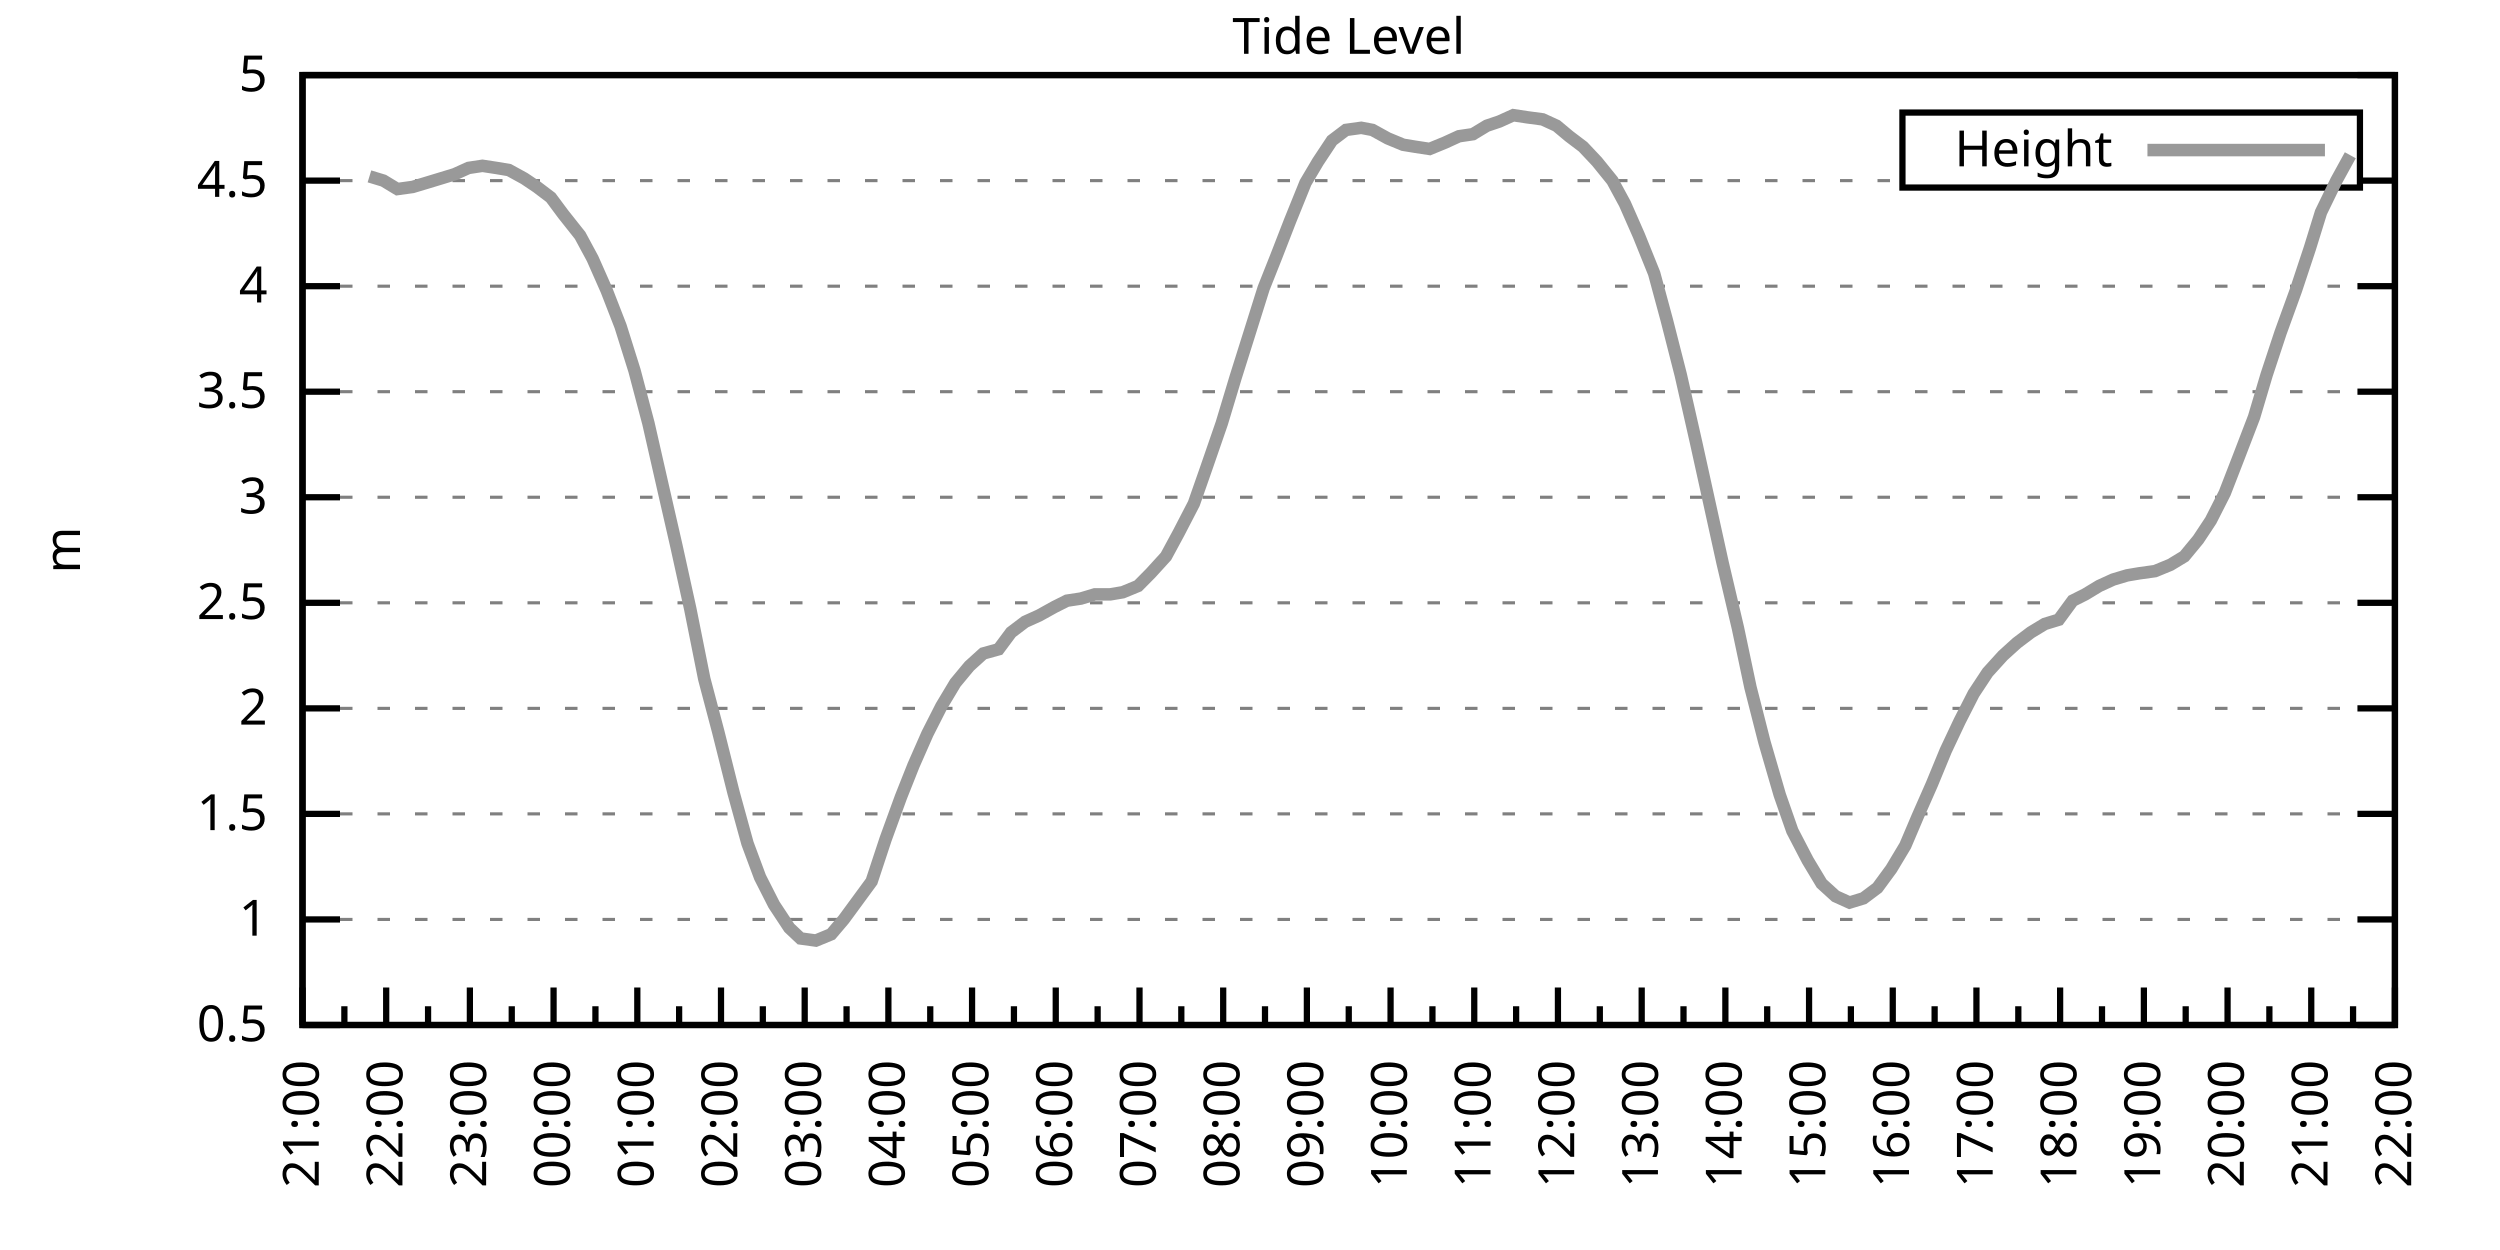
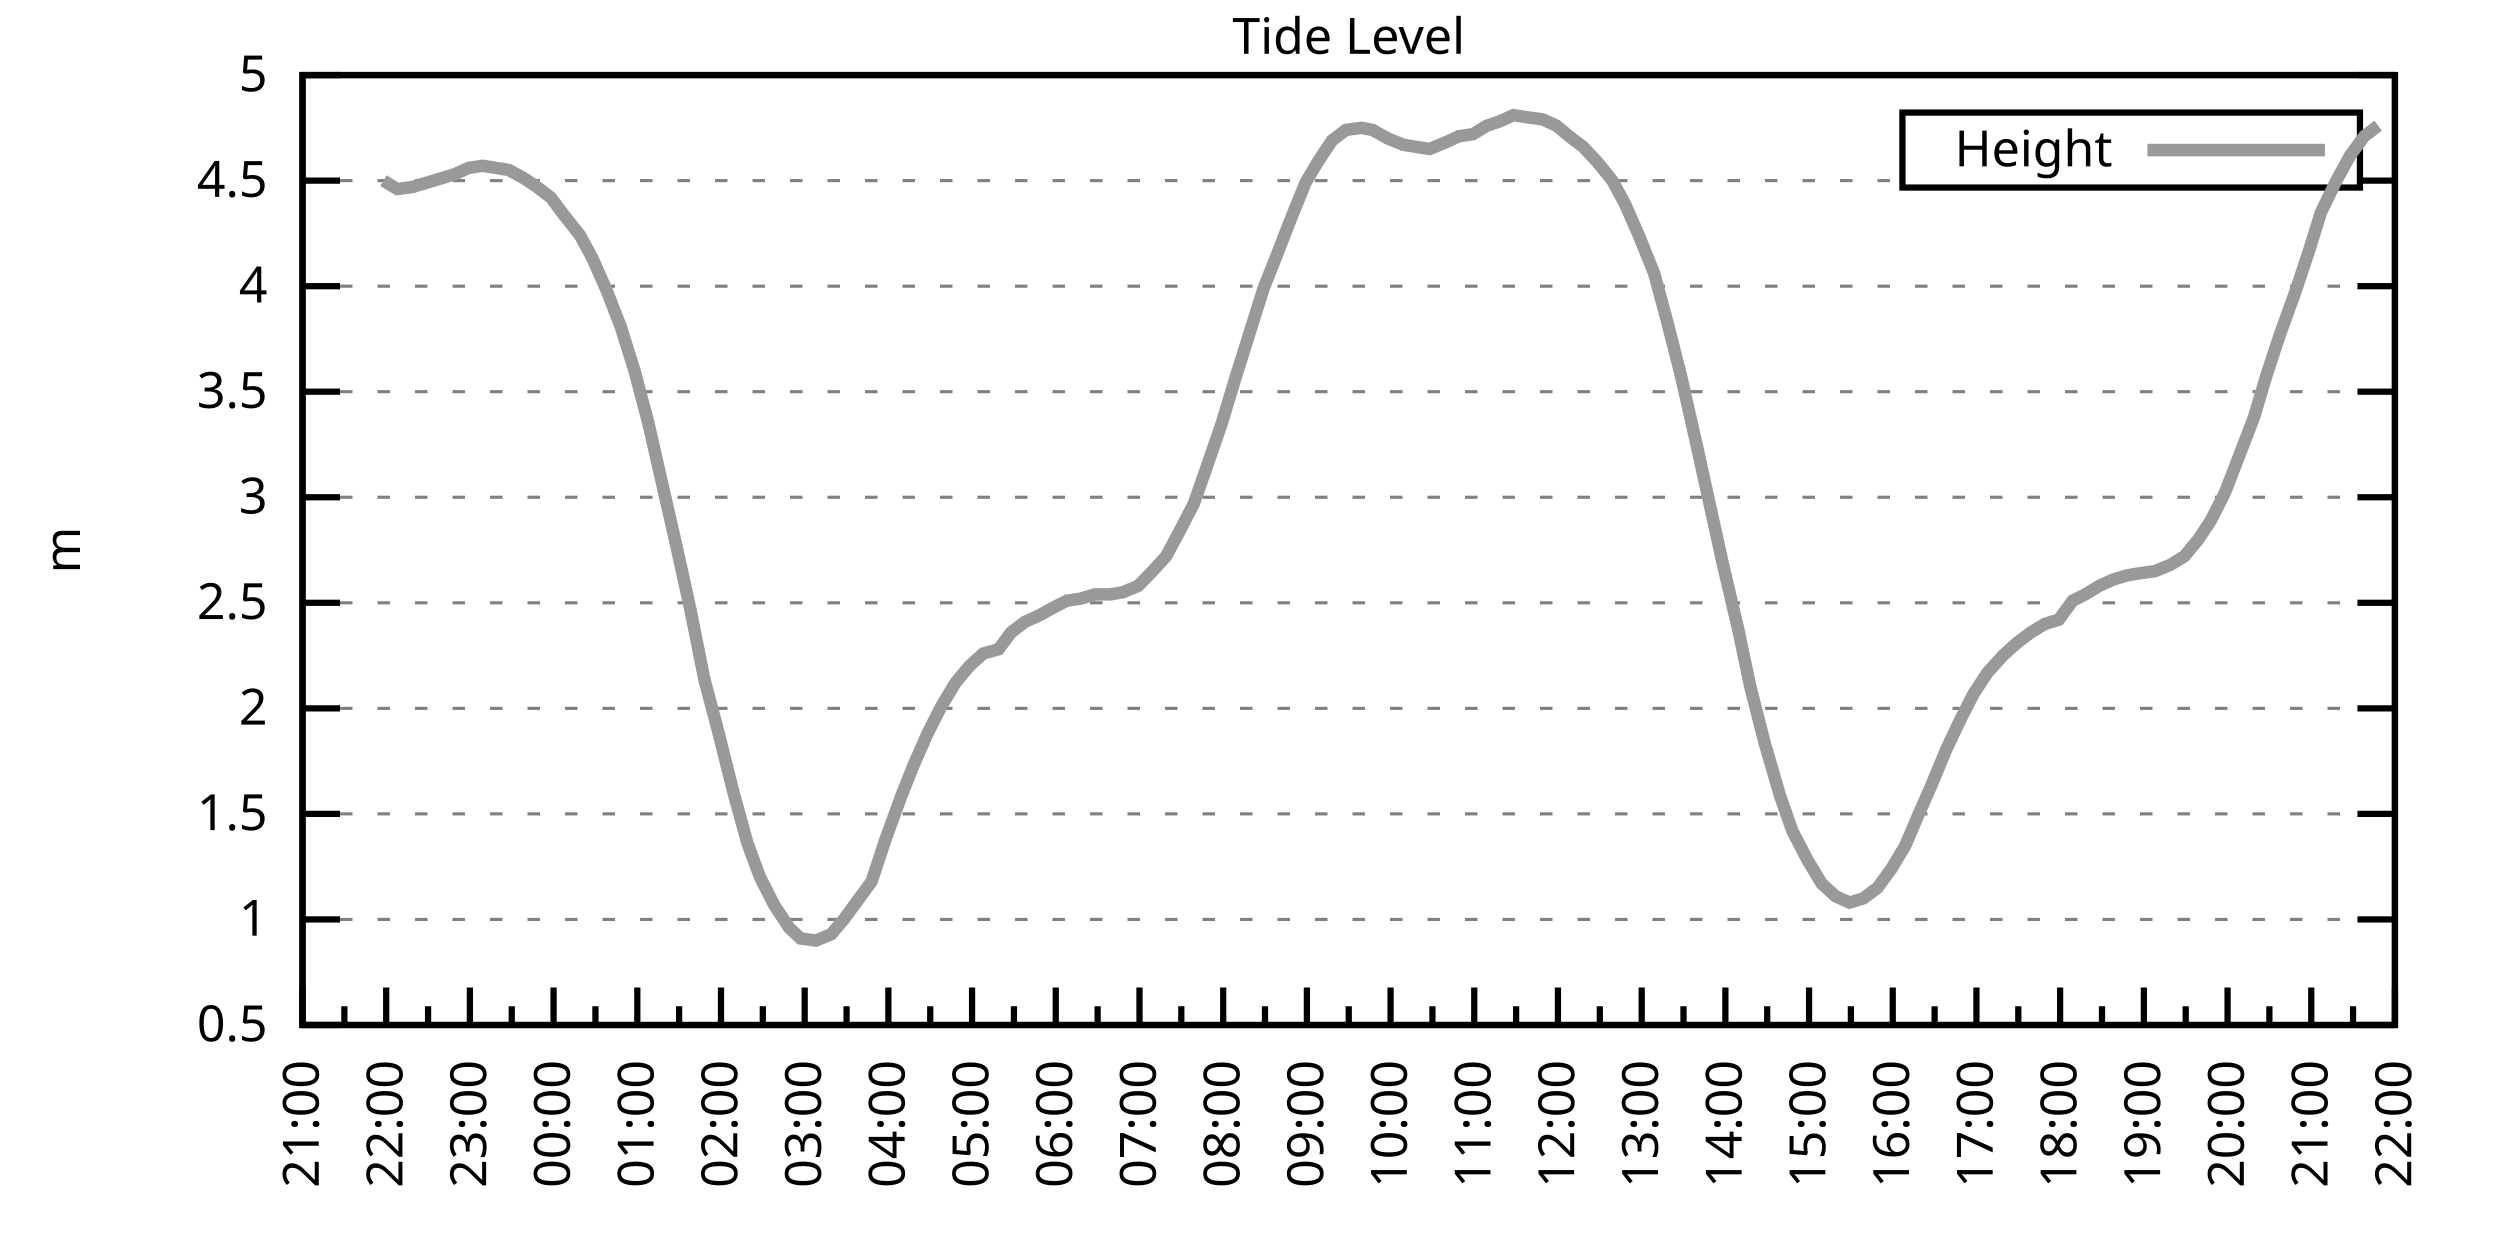
<svg xmlns="http://www.w3.org/2000/svg" xmlns:xlink="http://www.w3.org/1999/xlink" width="400" height="200" viewBox="0 0 400 200">
  <g id="gnuplot_canvas">
    <rect x="0" y="0" width="400" height="200" fill="none" />
    <defs>
      <circle id="gpDot" r="0.5" stroke-width="0.5" stroke="currentColor" />
      <path id="gpPt0" stroke-width="0.333" stroke="currentColor" d="M-1,0 h2 M0,-1 v2" />
      <path id="gpPt1" stroke-width="0.333" stroke="currentColor" d="M-1,-1 L1,1 M1,-1 L-1,1" />
      <path id="gpPt2" stroke-width="0.333" stroke="currentColor" d="M-1,0 L1,0 M0,-1 L0,1 M-1,-1 L1,1 M-1,1 L1,-1" />
      <rect id="gpPt3" stroke-width="0.333" stroke="currentColor" x="-1" y="-1" width="2" height="2" />
      <rect id="gpPt4" stroke-width="0.333" stroke="currentColor" fill="currentColor" x="-1" y="-1" width="2" height="2" />
      <circle id="gpPt5" stroke-width="0.333" stroke="currentColor" cx="0" cy="0" r="1" />
      <use xlink:href="#gpPt5" id="gpPt6" fill="currentColor" stroke="none" />
      <path id="gpPt7" stroke-width="0.333" stroke="currentColor" d="M0,-1.33 L-1.33,0.67 L1.33,0.67 z" />
      <use xlink:href="#gpPt7" id="gpPt8" fill="currentColor" stroke="none" />
      <use xlink:href="#gpPt7" id="gpPt9" stroke="currentColor" transform="rotate(180)" />
      <use xlink:href="#gpPt9" id="gpPt10" fill="currentColor" stroke="none" />
      <use xlink:href="#gpPt3" id="gpPt11" stroke="currentColor" transform="rotate(45)" />
      <use xlink:href="#gpPt11" id="gpPt12" fill="currentColor" stroke="none" />
      <path id="gpPt13" stroke-width="0.333" stroke="currentColor" d="M0,1.330 L1.265,0.411 L0.782,-1.067 L-0.782,-1.076 L-1.265,0.411 z" />
      <use xlink:href="#gpPt13" id="gpPt14" fill="currentColor" stroke="none" />
      <filter id="textbox" filterUnits="objectBoundingBox" x="0" y="0" height="1" width="1">
        <feFlood flood-color="white" flood-opacity="1" result="bgnd" />
        <feComposite in="SourceGraphic" in2="bgnd" operator="atop" />
      </filter>
      <filter id="greybox" filterUnits="objectBoundingBox" x="0" y="0" height="1" width="1">
        <feFlood flood-color="lightgrey" flood-opacity="1" result="grey" />
        <feComposite in="SourceGraphic" in2="grey" operator="atop" />
      </filter>
    </defs>
    <g fill="none" color="white" stroke="currentColor" stroke-width="1.00" stroke-linecap="butt" stroke-linejoin="miter">
</g>
    <g fill="none" color="black" stroke="currentColor" stroke-width="1.00" stroke-linecap="butt" stroke-linejoin="miter">
      <g stroke="none" shape-rendering="crispEdges">
        <polygon fill="rgb(255, 255, 255)" points="48.40,164.00 383.18,164.00 383.18,12.02 48.40,12.02 " />
      </g>
    </g>
    <g fill="none" color="black" stroke="currentColor" stroke-width="1.00" stroke-linecap="butt" stroke-linejoin="miter">
</g>
    <g fill="none" color="black" stroke="black" stroke-width="0.50" stroke-linecap="butt" stroke-linejoin="miter">
</g>
    <g fill="none" color="gray" stroke="currentColor" stroke-width="0.50" stroke-linecap="butt" stroke-linejoin="miter">
      <path stroke="gray" stroke-dasharray="2,4" class="gridline" d="M48.40,164.00 L383.19,164.00  " />
    </g>
    <g fill="none" color="gray" stroke="gray" stroke-width="1.00" stroke-linecap="butt" stroke-linejoin="miter">
</g>
    <g fill="none" color="black" stroke="currentColor" stroke-width="1.00" stroke-linecap="butt" stroke-linejoin="miter">
      <path stroke="black" d="M48.40,164.00 L54.40,164.00 M383.19,164.00 L377.19,164.00  " />
      <g transform="translate(42.80,166.60)" stroke="none" fill="black" font-family="Sans" font-size="8.00" text-anchor="end">
        <text>
          <tspan font-family="Sans"> 0.5</tspan>
        </text>
      </g>
    </g>
    <g fill="none" color="black" stroke="currentColor" stroke-width="1.00" stroke-linecap="butt" stroke-linejoin="miter">
</g>
    <g fill="none" color="black" stroke="black" stroke-width="0.50" stroke-linecap="butt" stroke-linejoin="miter">
</g>
    <g fill="none" color="gray" stroke="currentColor" stroke-width="0.50" stroke-linecap="butt" stroke-linejoin="miter">
      <path stroke="gray" stroke-dasharray="2,4" class="gridline" d="M48.40,147.11 L383.19,147.11  " />
    </g>
    <g fill="none" color="gray" stroke="gray" stroke-width="1.00" stroke-linecap="butt" stroke-linejoin="miter">
</g>
    <g fill="none" color="black" stroke="currentColor" stroke-width="1.00" stroke-linecap="butt" stroke-linejoin="miter">
      <path stroke="black" d="M48.40,147.11 L54.40,147.11 M383.19,147.11 L377.19,147.11  " />
      <g transform="translate(42.80,149.71)" stroke="none" fill="black" font-family="Sans" font-size="8.00" text-anchor="end">
        <text>
          <tspan font-family="Sans"> 1</tspan>
        </text>
      </g>
    </g>
    <g fill="none" color="black" stroke="currentColor" stroke-width="1.00" stroke-linecap="butt" stroke-linejoin="miter">
</g>
    <g fill="none" color="black" stroke="black" stroke-width="0.50" stroke-linecap="butt" stroke-linejoin="miter">
</g>
    <g fill="none" color="gray" stroke="currentColor" stroke-width="0.50" stroke-linecap="butt" stroke-linejoin="miter">
      <path stroke="gray" stroke-dasharray="2,4" class="gridline" d="M48.40,130.22 L383.19,130.22  " />
    </g>
    <g fill="none" color="gray" stroke="gray" stroke-width="1.00" stroke-linecap="butt" stroke-linejoin="miter">
</g>
    <g fill="none" color="black" stroke="currentColor" stroke-width="1.00" stroke-linecap="butt" stroke-linejoin="miter">
      <path stroke="black" d="M48.40,130.22 L54.40,130.22 M383.19,130.22 L377.19,130.22  " />
      <g transform="translate(42.80,132.82)" stroke="none" fill="black" font-family="Sans" font-size="8.00" text-anchor="end">
        <text>
          <tspan font-family="Sans"> 1.5</tspan>
        </text>
      </g>
    </g>
    <g fill="none" color="black" stroke="currentColor" stroke-width="1.00" stroke-linecap="butt" stroke-linejoin="miter">
</g>
    <g fill="none" color="black" stroke="black" stroke-width="0.50" stroke-linecap="butt" stroke-linejoin="miter">
</g>
    <g fill="none" color="gray" stroke="currentColor" stroke-width="0.50" stroke-linecap="butt" stroke-linejoin="miter">
      <path stroke="gray" stroke-dasharray="2,4" class="gridline" d="M48.40,113.34 L383.19,113.34  " />
    </g>
    <g fill="none" color="gray" stroke="gray" stroke-width="1.00" stroke-linecap="butt" stroke-linejoin="miter">
</g>
    <g fill="none" color="black" stroke="currentColor" stroke-width="1.00" stroke-linecap="butt" stroke-linejoin="miter">
      <path stroke="black" d="M48.40,113.34 L54.40,113.34 M383.19,113.34 L377.19,113.34  " />
      <g transform="translate(42.80,115.94)" stroke="none" fill="black" font-family="Sans" font-size="8.00" text-anchor="end">
        <text>
          <tspan font-family="Sans"> 2</tspan>
        </text>
      </g>
    </g>
    <g fill="none" color="black" stroke="currentColor" stroke-width="1.00" stroke-linecap="butt" stroke-linejoin="miter">
</g>
    <g fill="none" color="black" stroke="black" stroke-width="0.50" stroke-linecap="butt" stroke-linejoin="miter">
</g>
    <g fill="none" color="gray" stroke="currentColor" stroke-width="0.50" stroke-linecap="butt" stroke-linejoin="miter">
      <path stroke="gray" stroke-dasharray="2,4" class="gridline" d="M48.40,96.45 L383.19,96.45  " />
    </g>
    <g fill="none" color="gray" stroke="gray" stroke-width="1.00" stroke-linecap="butt" stroke-linejoin="miter">
</g>
    <g fill="none" color="black" stroke="currentColor" stroke-width="1.00" stroke-linecap="butt" stroke-linejoin="miter">
      <path stroke="black" d="M48.40,96.45 L54.40,96.45 M383.19,96.45 L377.19,96.45  " />
      <g transform="translate(42.80,99.05)" stroke="none" fill="black" font-family="Sans" font-size="8.00" text-anchor="end">
        <text>
          <tspan font-family="Sans"> 2.5</tspan>
        </text>
      </g>
    </g>
    <g fill="none" color="black" stroke="currentColor" stroke-width="1.00" stroke-linecap="butt" stroke-linejoin="miter">
</g>
    <g fill="none" color="black" stroke="black" stroke-width="0.50" stroke-linecap="butt" stroke-linejoin="miter">
</g>
    <g fill="none" color="gray" stroke="currentColor" stroke-width="0.50" stroke-linecap="butt" stroke-linejoin="miter">
      <path stroke="gray" stroke-dasharray="2,4" class="gridline" d="M48.40,79.56 L383.19,79.56  " />
    </g>
    <g fill="none" color="gray" stroke="gray" stroke-width="1.00" stroke-linecap="butt" stroke-linejoin="miter">
</g>
    <g fill="none" color="black" stroke="currentColor" stroke-width="1.00" stroke-linecap="butt" stroke-linejoin="miter">
      <path stroke="black" d="M48.40,79.56 L54.40,79.56 M383.19,79.56 L377.19,79.56  " />
      <g transform="translate(42.80,82.16)" stroke="none" fill="black" font-family="Sans" font-size="8.00" text-anchor="end">
        <text>
          <tspan font-family="Sans"> 3</tspan>
        </text>
      </g>
    </g>
    <g fill="none" color="black" stroke="currentColor" stroke-width="1.00" stroke-linecap="butt" stroke-linejoin="miter">
</g>
    <g fill="none" color="black" stroke="black" stroke-width="0.50" stroke-linecap="butt" stroke-linejoin="miter">
</g>
    <g fill="none" color="gray" stroke="currentColor" stroke-width="0.50" stroke-linecap="butt" stroke-linejoin="miter">
      <path stroke="gray" stroke-dasharray="2,4" class="gridline" d="M48.40,62.67 L383.19,62.67  " />
    </g>
    <g fill="none" color="gray" stroke="gray" stroke-width="1.00" stroke-linecap="butt" stroke-linejoin="miter">
</g>
    <g fill="none" color="black" stroke="currentColor" stroke-width="1.00" stroke-linecap="butt" stroke-linejoin="miter">
      <path stroke="black" d="M48.40,62.67 L54.40,62.67 M383.19,62.67 L377.19,62.67  " />
      <g transform="translate(42.80,65.27)" stroke="none" fill="black" font-family="Sans" font-size="8.00" text-anchor="end">
        <text>
          <tspan font-family="Sans"> 3.5</tspan>
        </text>
      </g>
    </g>
    <g fill="none" color="black" stroke="currentColor" stroke-width="1.00" stroke-linecap="butt" stroke-linejoin="miter">
</g>
    <g fill="none" color="black" stroke="black" stroke-width="0.50" stroke-linecap="butt" stroke-linejoin="miter">
</g>
    <g fill="none" color="gray" stroke="currentColor" stroke-width="0.50" stroke-linecap="butt" stroke-linejoin="miter">
      <path stroke="gray" stroke-dasharray="2,4" class="gridline" d="M48.40,45.79 L383.19,45.79  " />
    </g>
    <g fill="none" color="gray" stroke="gray" stroke-width="1.00" stroke-linecap="butt" stroke-linejoin="miter">
</g>
    <g fill="none" color="black" stroke="currentColor" stroke-width="1.00" stroke-linecap="butt" stroke-linejoin="miter">
      <path stroke="black" d="M48.40,45.79 L54.40,45.79 M383.19,45.79 L377.19,45.79  " />
      <g transform="translate(42.80,48.39)" stroke="none" fill="black" font-family="Sans" font-size="8.00" text-anchor="end">
        <text>
          <tspan font-family="Sans"> 4</tspan>
        </text>
      </g>
    </g>
    <g fill="none" color="black" stroke="currentColor" stroke-width="1.00" stroke-linecap="butt" stroke-linejoin="miter">
</g>
    <g fill="none" color="black" stroke="black" stroke-width="0.50" stroke-linecap="butt" stroke-linejoin="miter">
</g>
    <g fill="none" color="gray" stroke="currentColor" stroke-width="0.50" stroke-linecap="butt" stroke-linejoin="miter">
      <path stroke="gray" stroke-dasharray="2,4" class="gridline" d="M48.40,28.90 L304.39,28.90 M377.59,28.90 L383.19,28.90  " />
    </g>
    <g fill="none" color="gray" stroke="gray" stroke-width="1.00" stroke-linecap="butt" stroke-linejoin="miter">
</g>
    <g fill="none" color="black" stroke="currentColor" stroke-width="1.00" stroke-linecap="butt" stroke-linejoin="miter">
      <path stroke="black" d="M48.40,28.90 L54.40,28.90 M383.19,28.90 L377.19,28.90  " />
      <g transform="translate(42.80,31.50)" stroke="none" fill="black" font-family="Sans" font-size="8.00" text-anchor="end">
        <text>
          <tspan font-family="Sans"> 4.5</tspan>
        </text>
      </g>
    </g>
    <g fill="none" color="black" stroke="currentColor" stroke-width="1.00" stroke-linecap="butt" stroke-linejoin="miter">
</g>
    <g fill="none" color="black" stroke="black" stroke-width="0.50" stroke-linecap="butt" stroke-linejoin="miter">
</g>
    <g fill="none" color="gray" stroke="currentColor" stroke-width="0.50" stroke-linecap="butt" stroke-linejoin="miter">
      <path stroke="gray" stroke-dasharray="2,4" class="gridline" d="M48.40,12.01 L383.19,12.01  " />
    </g>
    <g fill="none" color="gray" stroke="gray" stroke-width="1.00" stroke-linecap="butt" stroke-linejoin="miter">
</g>
    <g fill="none" color="black" stroke="currentColor" stroke-width="1.00" stroke-linecap="butt" stroke-linejoin="miter">
      <path stroke="black" d="M48.40,12.01 L54.40,12.01 M383.19,12.01 L377.19,12.01  " />
      <g transform="translate(42.80,14.61)" stroke="none" fill="black" font-family="Sans" font-size="8.00" text-anchor="end">
        <text>
          <tspan font-family="Sans"> 5</tspan>
        </text>
      </g>
    </g>
    <g fill="none" color="black" stroke="currentColor" stroke-width="1.00" stroke-linecap="butt" stroke-linejoin="miter">
      <path stroke="black" d="M48.40,164.00 L48.40,158.00  " />
      <g transform="translate(51.00,169.60) rotate(270)" stroke="none" fill="black" font-family="Sans" font-size="8.00" text-anchor="end">
        <text>
          <tspan font-family="Sans">21:00</tspan>
        </text>
      </g>
    </g>
    <g fill="none" color="black" stroke="currentColor" stroke-width="1.00" stroke-linecap="butt" stroke-linejoin="miter">
      <path stroke="black" d="M55.10,164.00 L55.10,161.00 M61.79,164.00 L61.79,158.00  " />
      <g transform="translate(64.39,169.60) rotate(270)" stroke="none" fill="black" font-family="Sans" font-size="8.00" text-anchor="end">
        <text>
          <tspan font-family="Sans">22:00</tspan>
        </text>
      </g>
    </g>
    <g fill="none" color="black" stroke="currentColor" stroke-width="1.00" stroke-linecap="butt" stroke-linejoin="miter">
      <path stroke="black" d="M68.49,164.00 L68.49,161.00 M75.18,164.00 L75.18,158.00  " />
      <g transform="translate(77.78,169.60) rotate(270)" stroke="none" fill="black" font-family="Sans" font-size="8.00" text-anchor="end">
        <text>
          <tspan font-family="Sans">23:00</tspan>
        </text>
      </g>
    </g>
    <g fill="none" color="black" stroke="currentColor" stroke-width="1.00" stroke-linecap="butt" stroke-linejoin="miter">
      <path stroke="black" d="M81.88,164.00 L81.88,161.00 M88.57,164.00 L88.57,158.00  " />
      <g transform="translate(91.17,169.60) rotate(270)" stroke="none" fill="black" font-family="Sans" font-size="8.00" text-anchor="end">
        <text>
          <tspan font-family="Sans">00:00</tspan>
        </text>
      </g>
    </g>
    <g fill="none" color="black" stroke="currentColor" stroke-width="1.00" stroke-linecap="butt" stroke-linejoin="miter">
      <path stroke="black" d="M95.27,164.00 L95.27,161.00 M101.97,164.00 L101.97,158.00  " />
      <g transform="translate(104.57,169.60) rotate(270)" stroke="none" fill="black" font-family="Sans" font-size="8.00" text-anchor="end">
        <text>
          <tspan font-family="Sans">01:00</tspan>
        </text>
      </g>
    </g>
    <g fill="none" color="black" stroke="currentColor" stroke-width="1.00" stroke-linecap="butt" stroke-linejoin="miter">
      <path stroke="black" d="M108.66,164.00 L108.66,161.00 M115.36,164.00 L115.36,158.00  " />
      <g transform="translate(117.96,169.60) rotate(270)" stroke="none" fill="black" font-family="Sans" font-size="8.00" text-anchor="end">
        <text>
          <tspan font-family="Sans">02:00</tspan>
        </text>
      </g>
    </g>
    <g fill="none" color="black" stroke="currentColor" stroke-width="1.00" stroke-linecap="butt" stroke-linejoin="miter">
      <path stroke="black" d="M122.05,164.00 L122.05,161.00 M128.75,164.00 L128.75,158.00  " />
      <g transform="translate(131.35,169.60) rotate(270)" stroke="none" fill="black" font-family="Sans" font-size="8.00" text-anchor="end">
        <text>
          <tspan font-family="Sans">03:00</tspan>
        </text>
      </g>
    </g>
    <g fill="none" color="black" stroke="currentColor" stroke-width="1.00" stroke-linecap="butt" stroke-linejoin="miter">
      <path stroke="black" d="M135.45,164.00 L135.45,161.00 M142.14,164.00 L142.14,158.00  " />
      <g transform="translate(144.74,169.60) rotate(270)" stroke="none" fill="black" font-family="Sans" font-size="8.00" text-anchor="end">
        <text>
          <tspan font-family="Sans">04:00</tspan>
        </text>
      </g>
    </g>
    <g fill="none" color="black" stroke="currentColor" stroke-width="1.00" stroke-linecap="butt" stroke-linejoin="miter">
      <path stroke="black" d="M148.84,164.00 L148.84,161.00 M155.53,164.00 L155.53,158.00  " />
      <g transform="translate(158.13,169.60) rotate(270)" stroke="none" fill="black" font-family="Sans" font-size="8.00" text-anchor="end">
        <text>
          <tspan font-family="Sans">05:00</tspan>
        </text>
      </g>
    </g>
    <g fill="none" color="black" stroke="currentColor" stroke-width="1.00" stroke-linecap="butt" stroke-linejoin="miter">
      <path stroke="black" d="M162.23,164.00 L162.23,161.00 M168.92,164.00 L168.92,158.00  " />
      <g transform="translate(171.52,169.60) rotate(270)" stroke="none" fill="black" font-family="Sans" font-size="8.00" text-anchor="end">
        <text>
          <tspan font-family="Sans">06:00</tspan>
        </text>
      </g>
    </g>
    <g fill="none" color="black" stroke="currentColor" stroke-width="1.00" stroke-linecap="butt" stroke-linejoin="miter">
      <path stroke="black" d="M175.62,164.00 L175.62,161.00 M182.32,164.00 L182.32,158.00  " />
      <g transform="translate(184.92,169.60) rotate(270)" stroke="none" fill="black" font-family="Sans" font-size="8.00" text-anchor="end">
        <text>
          <tspan font-family="Sans">07:00</tspan>
        </text>
      </g>
    </g>
    <g fill="none" color="black" stroke="currentColor" stroke-width="1.00" stroke-linecap="butt" stroke-linejoin="miter">
      <path stroke="black" d="M189.01,164.00 L189.01,161.00 M195.71,164.00 L195.71,158.00  " />
      <g transform="translate(198.31,169.60) rotate(270)" stroke="none" fill="black" font-family="Sans" font-size="8.00" text-anchor="end">
        <text>
          <tspan font-family="Sans">08:00</tspan>
        </text>
      </g>
    </g>
    <g fill="none" color="black" stroke="currentColor" stroke-width="1.00" stroke-linecap="butt" stroke-linejoin="miter">
      <path stroke="black" d="M202.40,164.00 L202.40,161.00 M209.10,164.00 L209.10,158.00  " />
      <g transform="translate(211.70,169.60) rotate(270)" stroke="none" fill="black" font-family="Sans" font-size="8.00" text-anchor="end">
        <text>
          <tspan font-family="Sans">09:00</tspan>
        </text>
      </g>
    </g>
    <g fill="none" color="black" stroke="currentColor" stroke-width="1.00" stroke-linecap="butt" stroke-linejoin="miter">
      <path stroke="black" d="M215.80,164.00 L215.80,161.00 M222.49,164.00 L222.49,158.00  " />
      <g transform="translate(225.09,169.60) rotate(270)" stroke="none" fill="black" font-family="Sans" font-size="8.00" text-anchor="end">
        <text>
          <tspan font-family="Sans">10:00</tspan>
        </text>
      </g>
    </g>
    <g fill="none" color="black" stroke="currentColor" stroke-width="1.00" stroke-linecap="butt" stroke-linejoin="miter">
      <path stroke="black" d="M229.19,164.00 L229.19,161.00 M235.88,164.00 L235.88,158.00  " />
      <g transform="translate(238.48,169.60) rotate(270)" stroke="none" fill="black" font-family="Sans" font-size="8.00" text-anchor="end">
        <text>
          <tspan font-family="Sans">11:00</tspan>
        </text>
      </g>
    </g>
    <g fill="none" color="black" stroke="currentColor" stroke-width="1.00" stroke-linecap="butt" stroke-linejoin="miter">
      <path stroke="black" d="M242.58,164.00 L242.58,161.00 M249.27,164.00 L249.27,158.00  " />
      <g transform="translate(251.87,169.60) rotate(270)" stroke="none" fill="black" font-family="Sans" font-size="8.00" text-anchor="end">
        <text>
          <tspan font-family="Sans">12:00</tspan>
        </text>
      </g>
    </g>
    <g fill="none" color="black" stroke="currentColor" stroke-width="1.00" stroke-linecap="butt" stroke-linejoin="miter">
      <path stroke="black" d="M255.97,164.00 L255.97,161.00 M262.67,164.00 L262.67,158.00  " />
      <g transform="translate(265.27,169.60) rotate(270)" stroke="none" fill="black" font-family="Sans" font-size="8.00" text-anchor="end">
        <text>
          <tspan font-family="Sans">13:00</tspan>
        </text>
      </g>
    </g>
    <g fill="none" color="black" stroke="currentColor" stroke-width="1.00" stroke-linecap="butt" stroke-linejoin="miter">
      <path stroke="black" d="M269.36,164.00 L269.36,161.00 M276.06,164.00 L276.06,158.00  " />
      <g transform="translate(278.66,169.60) rotate(270)" stroke="none" fill="black" font-family="Sans" font-size="8.00" text-anchor="end">
        <text>
          <tspan font-family="Sans">14:00</tspan>
        </text>
      </g>
    </g>
    <g fill="none" color="black" stroke="currentColor" stroke-width="1.00" stroke-linecap="butt" stroke-linejoin="miter">
      <path stroke="black" d="M282.75,164.00 L282.75,161.00 M289.45,164.00 L289.45,158.00  " />
      <g transform="translate(292.05,169.60) rotate(270)" stroke="none" fill="black" font-family="Sans" font-size="8.00" text-anchor="end">
        <text>
          <tspan font-family="Sans">15:00</tspan>
        </text>
      </g>
    </g>
    <g fill="none" color="black" stroke="currentColor" stroke-width="1.00" stroke-linecap="butt" stroke-linejoin="miter">
      <path stroke="black" d="M296.14,164.00 L296.14,161.00 M302.84,164.00 L302.84,158.00  " />
      <g transform="translate(305.44,169.60) rotate(270)" stroke="none" fill="black" font-family="Sans" font-size="8.00" text-anchor="end">
        <text>
          <tspan font-family="Sans">16:00</tspan>
        </text>
      </g>
    </g>
    <g fill="none" color="black" stroke="currentColor" stroke-width="1.00" stroke-linecap="butt" stroke-linejoin="miter">
      <path stroke="black" d="M309.54,164.00 L309.54,161.00 M316.23,164.00 L316.23,158.00  " />
      <g transform="translate(318.83,169.60) rotate(270)" stroke="none" fill="black" font-family="Sans" font-size="8.00" text-anchor="end">
        <text>
          <tspan font-family="Sans">17:00</tspan>
        </text>
      </g>
    </g>
    <g fill="none" color="black" stroke="currentColor" stroke-width="1.00" stroke-linecap="butt" stroke-linejoin="miter">
      <path stroke="black" d="M322.93,164.00 L322.93,161.00 M329.62,164.00 L329.62,158.00  " />
      <g transform="translate(332.22,169.60) rotate(270)" stroke="none" fill="black" font-family="Sans" font-size="8.00" text-anchor="end">
        <text>
          <tspan font-family="Sans">18:00</tspan>
        </text>
      </g>
    </g>
    <g fill="none" color="black" stroke="currentColor" stroke-width="1.00" stroke-linecap="butt" stroke-linejoin="miter">
      <path stroke="black" d="M336.32,164.00 L336.32,161.00 M343.02,164.00 L343.02,158.00  " />
      <g transform="translate(345.62,169.60) rotate(270)" stroke="none" fill="black" font-family="Sans" font-size="8.00" text-anchor="end">
        <text>
          <tspan font-family="Sans">19:00</tspan>
        </text>
      </g>
    </g>
    <g fill="none" color="black" stroke="currentColor" stroke-width="1.00" stroke-linecap="butt" stroke-linejoin="miter">
      <path stroke="black" d="M349.71,164.00 L349.71,161.00 M356.41,164.00 L356.41,158.00  " />
      <g transform="translate(359.01,169.60) rotate(270)" stroke="none" fill="black" font-family="Sans" font-size="8.00" text-anchor="end">
        <text>
          <tspan font-family="Sans">20:00</tspan>
        </text>
      </g>
    </g>
    <g fill="none" color="black" stroke="currentColor" stroke-width="1.00" stroke-linecap="butt" stroke-linejoin="miter">
      <path stroke="black" d="M363.10,164.00 L363.10,161.00 M369.80,164.00 L369.80,158.00  " />
      <g transform="translate(372.40,169.60) rotate(270)" stroke="none" fill="black" font-family="Sans" font-size="8.00" text-anchor="end">
        <text>
          <tspan font-family="Sans">21:00</tspan>
        </text>
      </g>
    </g>
    <g fill="none" color="black" stroke="currentColor" stroke-width="1.00" stroke-linecap="butt" stroke-linejoin="miter">
      <path stroke="black" d="M376.49,164.00 L376.49,161.00 M383.19,164.00 L383.19,158.00  " />
      <g transform="translate(385.79,169.60) rotate(270)" stroke="none" fill="black" font-family="Sans" font-size="8.00" text-anchor="end">
        <text>
          <tspan font-family="Sans">22:00</tspan>
        </text>
      </g>
    </g>
    <g fill="none" color="black" stroke="currentColor" stroke-width="1.00" stroke-linecap="butt" stroke-linejoin="miter">
</g>
    <g fill="none" color="black" stroke="currentColor" stroke-width="1.00" stroke-linecap="butt" stroke-linejoin="miter">
      <path stroke="black" d="M48.40,12.01 L48.40,164.00 L383.19,164.00 L383.19,12.01 L48.40,12.01 Z  " />
    </g>
    <g fill="none" color="black" stroke="currentColor" stroke-width="1.00" stroke-linecap="butt" stroke-linejoin="miter">
      <g transform="translate(12.80,88.01) rotate(270)" stroke="none" fill="black" font-family="Sans" font-size="8.00" text-anchor="middle">
        <text>
          <tspan font-family="Sans">m</tspan>
        </text>
      </g>
    </g>
    <g fill="none" color="black" stroke="currentColor" stroke-width="1.00" stroke-linecap="butt" stroke-linejoin="miter">
</g>
    <g fill="none" color="black" stroke="currentColor" stroke-width="1.00" stroke-linecap="butt" stroke-linejoin="miter">
      <path stroke="black" d="M304.39,30.01 L304.39,18.01 L377.59,18.01 L377.59,30.01 L304.39,30.01 Z  " />
    </g>
    <g id="Tide_level_plot_1">
      <g fill="none" color="white" stroke="black" stroke-width="2.00" stroke-linecap="butt" stroke-linejoin="miter">
</g>
      <g fill="none" color="black" stroke="currentColor" stroke-width="2.00" stroke-linecap="butt" stroke-linejoin="miter">
        <g transform="translate(337.99,26.61)" stroke="none" fill="black" font-family="Sans" font-size="8.00" text-anchor="end">
          <text>
            <tspan font-family="Sans">Height</tspan>
          </text>
        </g>
      </g>
      <g fill="none" color="black" stroke="currentColor" stroke-width="2.00" stroke-linecap="butt" stroke-linejoin="miter">
-         <path stroke="rgb(153, 153, 153)" d="M343.59,24.01 L371.99,24.01 M59.11,28.22 L61.35,28.90 L63.58,30.25 L66.03,29.91 L68.26,29.24 L70.50,28.56   L72.73,27.88 L74.96,26.87 L77.19,26.53 L79.42,26.87 L81.43,27.21 L83.89,28.56 L85.90,29.91 L88.13,31.60   L90.14,34.30 L92.82,37.68 L94.82,41.39 L97.06,46.46 L99.29,52.20 L101.52,59.30 L103.75,67.74 L106.21,78.55   L108.22,87.33 L110.45,97.46 L112.68,108.61 L114.91,117.05 L117.37,126.85 L119.60,134.95 L121.61,140.36 L123.84,144.75   L126.29,148.46 L128.08,150.15 L130.54,150.49 L132.99,149.48 L135.00,147.11 L137.23,144.07 L139.46,141.03 L141.69,134.28   L144.15,127.52 L146.16,122.46 L148.39,117.39 L150.62,113.00 L152.85,109.28 L155.09,106.58 L157.32,104.56 L159.77,103.88   L161.78,101.18 L164.01,99.49 L166.25,98.48 L168.70,97.12 L170.71,96.11 L172.94,95.77 L175.17,95.10 L177.63,95.10   L179.64,94.76 L182.09,93.75 L184.10,91.72 L186.56,89.02 L188.57,85.30 L191.02,80.57 L193.03,74.83 L195.48,67.74   L197.72,60.31 L199.95,53.22 L202.18,46.12 L204.19,41.06 L206.42,35.32 L208.88,29.24 L210.88,25.86 L213.12,22.48   L215.35,20.79 L217.80,20.45 L219.59,20.79 L222.04,22.14 L224.50,23.16 L226.51,23.49 L228.74,23.83 L231.20,22.82   L233.43,21.80 L235.66,21.47 L237.89,20.12 L239.90,19.44 L242.13,18.43 L244.36,18.77 L246.82,19.10 L249.05,20.12   L251.06,21.80 L253.29,23.49 L255.52,25.86 L257.98,28.90 L259.99,32.61 L262.22,37.68 L264.67,43.76 L266.68,51.19   L268.92,59.97 L271.37,70.78 L273.38,79.90 L275.61,90.03 L278.07,100.50 L280.07,109.96 L282.31,118.74 L284.76,127.18   L286.77,132.93 L289.23,137.66 L291.46,141.37 L293.69,143.40 L295.92,144.41 L298.15,143.73 L300.39,142.05 L302.62,139.01   L304.85,135.29 L306.86,130.56 L309.09,125.50 L311.32,120.09 L313.55,115.36 L315.79,110.97 L318.02,107.59 L320.47,104.89   L322.70,102.87 L324.94,101.18 L327.17,99.83 L329.40,99.15 L331.63,96.11 L333.64,95.10 L335.87,93.75 L338.10,92.73   L340.34,92.06 L342.35,91.72 L344.80,91.38 L347.26,90.37 L349.49,89.02 L351.72,86.32 L353.73,83.28 L355.96,78.89   L358.19,73.14 L360.65,66.73 L362.66,59.97 L364.89,53.22 L367.34,46.46 L369.58,39.71 L371.36,33.96 L373.82,28.90   L376.05,24.84  " />
+         <path stroke="rgb(153, 153, 153)" d="M343.59,24.01 L371.99,24.01 M61.35,28.90 L63.58,30.25 L66.03,29.91 L68.26,29.24 L70.50,28.56 L72.73,27.88   L74.96,26.87 L77.19,26.53 L79.42,26.87 L81.43,27.21 L83.89,28.56 L85.90,29.91 L88.13,31.60 L90.14,34.30   L92.82,37.68 L94.82,41.39 L97.06,46.46 L99.29,52.20 L101.52,59.30 L103.75,67.74 L106.21,78.55 L108.22,87.33   L110.45,97.46 L112.68,108.61 L114.91,117.05 L117.37,126.85 L119.60,134.95 L121.61,140.36 L123.84,144.75 L126.29,148.46   L128.08,150.15 L130.54,150.49 L132.99,149.48 L135.00,147.11 L137.23,144.07 L139.46,141.03 L141.69,134.28 L144.15,127.52   L146.16,122.46 L148.39,117.39 L150.62,113.00 L152.85,109.28 L155.09,106.58 L157.32,104.56 L159.77,103.88 L161.78,101.18   L164.01,99.49 L166.25,98.48 L168.70,97.12 L170.71,96.11 L172.94,95.77 L175.17,95.10 L177.63,95.10 L179.64,94.76   L182.09,93.75 L184.10,91.72 L186.56,89.02 L188.57,85.30 L191.02,80.57 L193.03,74.83 L195.48,67.74 L197.72,60.31   L199.95,53.22 L202.18,46.12 L204.19,41.06 L206.42,35.32 L208.88,29.24 L210.88,25.86 L213.12,22.48 L215.35,20.79   L217.80,20.45 L219.59,20.79 L222.04,22.14 L224.50,23.16 L226.51,23.49 L228.74,23.83 L231.20,22.82 L233.43,21.80   L235.66,21.47 L237.89,20.12 L239.90,19.44 L242.13,18.43 L244.36,18.77 L246.82,19.10 L249.05,20.12 L251.06,21.80   L253.29,23.49 L255.52,25.86 L257.98,28.90 L259.99,32.61 L262.22,37.68 L264.67,43.76 L266.68,51.19 L268.92,59.97   L271.37,70.78 L273.38,79.90 L275.61,90.03 L278.07,100.50 L280.07,109.96 L282.31,118.74 L284.76,127.18 L286.77,132.93   L289.23,137.66 L291.46,141.37 L293.69,143.40 L295.92,144.41 L298.15,143.73 L300.39,142.05 L302.62,139.01 L304.85,135.29   L306.86,130.56 L309.09,125.50 L311.32,120.09 L313.55,115.36 L315.79,110.97 L318.02,107.59 L320.47,104.89 L322.70,102.87   L324.94,101.18 L327.17,99.83 L329.40,99.15 L331.63,96.11 L333.64,95.10 L335.87,93.75 L338.10,92.73 L340.34,92.06   L342.35,91.72 L344.80,91.38 L347.26,90.37 L349.49,89.02 L351.72,86.32 L353.73,83.28 L355.96,78.89 L358.19,73.14   L360.65,66.73 L362.66,59.97 L364.89,53.22 L367.34,46.46 L369.58,39.71 L371.36,33.96 L373.82,28.90 L376.05,24.84   L378.28,21.80 L380.51,20.12  " />
      </g>
    </g>
    <g fill="none" color="black" stroke="currentColor" stroke-width="2.00" stroke-linecap="butt" stroke-linejoin="miter">
</g>
    <g fill="none" color="black" stroke="black" stroke-width="1.00" stroke-linecap="butt" stroke-linejoin="miter">
</g>
    <g fill="none" color="black" stroke="currentColor" stroke-width="1.00" stroke-linecap="butt" stroke-linejoin="miter">
      <path stroke="black" d="M48.40,12.01 L48.40,164.00 L383.19,164.00 L383.19,12.01 L48.40,12.01 Z  " />
    </g>
    <g fill="none" color="black" stroke="currentColor" stroke-width="1.00" stroke-linecap="butt" stroke-linejoin="miter">
      <g transform="translate(215.79,8.61)" stroke="none" fill="black" font-family="Sans" font-size="8.00" text-anchor="middle">
        <text>
          <tspan font-family="Sans">Tide Level</tspan>
        </text>
      </g>
    </g>
    <g fill="none" color="black" stroke="currentColor" stroke-width="1.00" stroke-linecap="butt" stroke-linejoin="miter">
</g>
  </g>
</svg>
